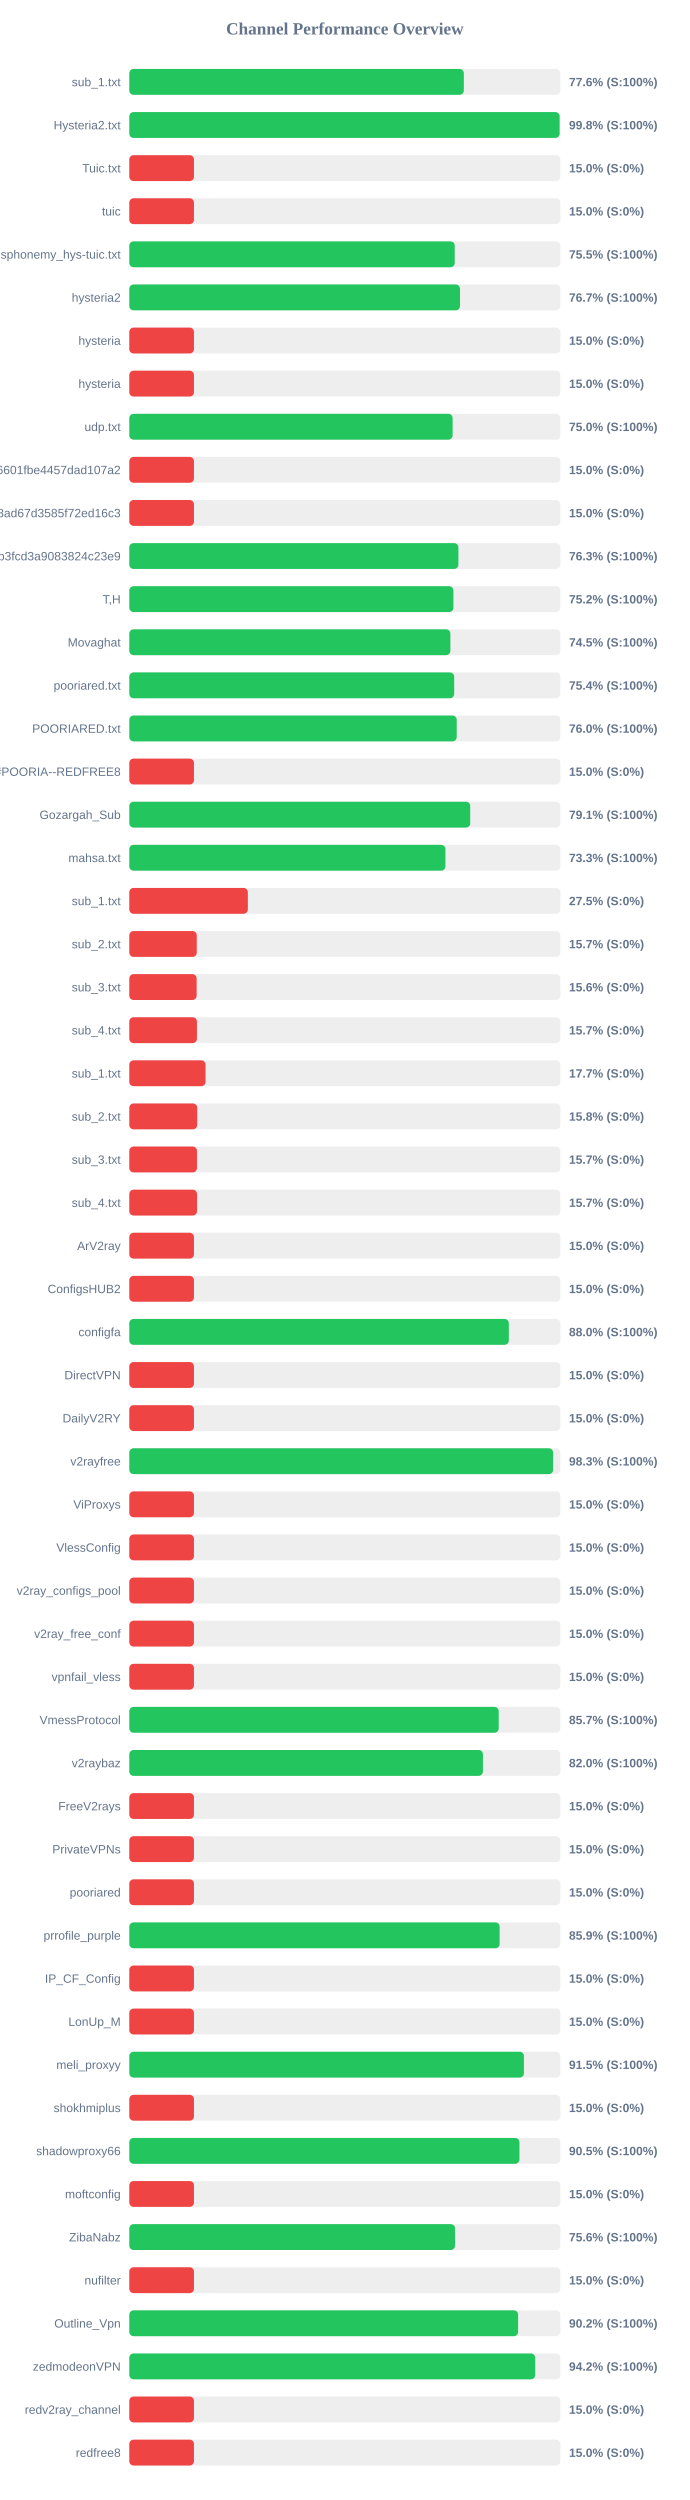
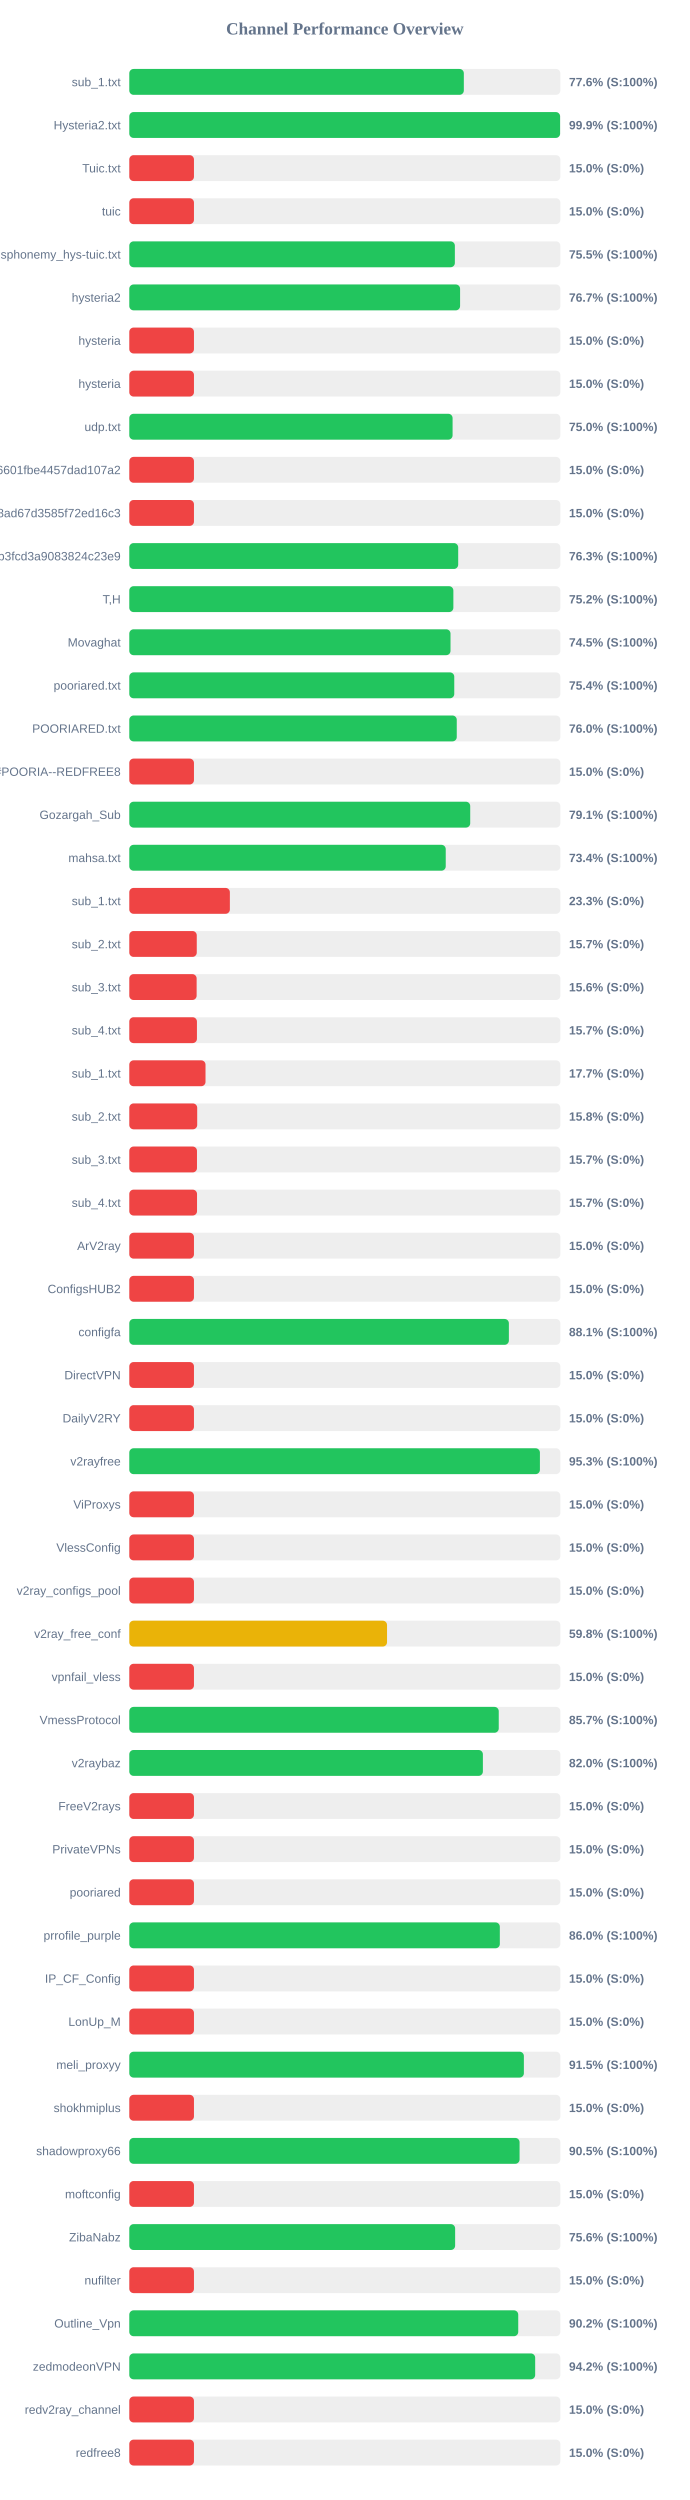
<svg xmlns="http://www.w3.org/2000/svg" width="800" height="2900" version="1.1">
  <style>
        .row { font: 14px Arial; fill: #64748b; }
        .score { font: bold 14px Arial; fill: #64748b; }
    </style>
  <text x="400" y="40" text-anchor="middle" font-size="20px" font-weight="bold" fill="#64748b">Channel Performance Overview</text>
  <rect x="150" y="80" width="500" height="30" fill="#eee" rx="5" />
  <rect x="150" y="80" width="388.05" height="30" fill="#22c55e" rx="5" />
  <text x="140" y="100" text-anchor="end" class="row">sub_1.txt</text>
  <text x="660" y="100" text-anchor="start" class="score">77.6% (S:100%)</text>
  <rect x="150" y="130" width="500" height="30" fill="#eee" rx="5" />
-   <rect x="150" y="130" width="499.15" height="30" fill="#22c55e" rx="5" />
+   <rect x="150" y="130" width="499.7" height="30" fill="#22c55e" rx="5" />
  <text x="140" y="150" text-anchor="end" class="row">Hysteria2.txt</text>
-   <text x="660" y="150" text-anchor="start" class="score">99.8% (S:100%)</text>
+   <text x="660" y="150" text-anchor="start" class="score">99.9% (S:100%)</text>
  <rect x="150" y="180" width="500" height="30" fill="#eee" rx="5" />
  <rect x="150" y="180" width="75.0" height="30" fill="#ef4444" rx="5" />
  <text x="140" y="200" text-anchor="end" class="row">Tuic.txt</text>
  <text x="660" y="200" text-anchor="start" class="score">15.0% (S:0%)</text>
  <rect x="150" y="230" width="500" height="30" fill="#eee" rx="5" />
  <rect x="150" y="230" width="75.0" height="30" fill="#ef4444" rx="5" />
  <text x="140" y="250" text-anchor="end" class="row">tuic</text>
  <text x="660" y="250" text-anchor="start" class="score">15.0% (S:0%)</text>
  <rect x="150" y="280" width="500" height="30" fill="#eee" rx="5" />
-   <rect x="150" y="280" width="377.5" height="30" fill="#22c55e" rx="5" />
+   <rect x="150" y="280" width="377.65" height="30" fill="#22c55e" rx="5" />
  <text x="140" y="300" text-anchor="end" class="row">ndsphonemy_hys-tuic.txt</text>
  <text x="660" y="300" text-anchor="start" class="score">75.5% (S:100%)</text>
  <rect x="150" y="330" width="500" height="30" fill="#eee" rx="5" />
-   <rect x="150" y="330" width="383.6" height="30" fill="#22c55e" rx="5" />
+   <rect x="150" y="330" width="383.7" height="30" fill="#22c55e" rx="5" />
  <text x="140" y="350" text-anchor="end" class="row">hysteria2</text>
  <text x="660" y="350" text-anchor="start" class="score">76.7% (S:100%)</text>
  <rect x="150" y="380" width="500" height="30" fill="#eee" rx="5" />
  <rect x="150" y="380" width="75.0" height="30" fill="#ef4444" rx="5" />
  <text x="140" y="400" text-anchor="end" class="row">hysteria</text>
  <text x="660" y="400" text-anchor="start" class="score">15.0% (S:0%)</text>
  <rect x="150" y="430" width="500" height="30" fill="#eee" rx="5" />
  <rect x="150" y="430" width="75.0" height="30" fill="#ef4444" rx="5" />
  <text x="140" y="450" text-anchor="end" class="row">hysteria</text>
  <text x="660" y="450" text-anchor="start" class="score">15.0% (S:0%)</text>
  <rect x="150" y="480" width="500" height="30" fill="#eee" rx="5" />
-   <rect x="150" y="480" width="375.05" height="30" fill="#22c55e" rx="5" />
+   <rect x="150" y="480" width="375.0" height="30" fill="#22c55e" rx="5" />
  <text x="140" y="500" text-anchor="end" class="row">udp.txt</text>
  <text x="660" y="500" text-anchor="start" class="score">75.0% (S:100%)</text>
  <rect x="150" y="530" width="500" height="30" fill="#eee" rx="5" />
  <rect x="150" y="530" width="75.0" height="30" fill="#ef4444" rx="5" />
  <text x="140" y="550" text-anchor="end" class="row">6ca22ad3b96aa6601fbe4457dad107a2</text>
  <text x="660" y="550" text-anchor="start" class="score">15.0% (S:0%)</text>
  <rect x="150" y="580" width="500" height="30" fill="#eee" rx="5" />
  <rect x="150" y="580" width="75.0" height="30" fill="#ef4444" rx="5" />
  <text x="140" y="600" text-anchor="end" class="row">d2ddf60933dd08ad67d3585f72ed16c3</text>
  <text x="660" y="600" text-anchor="start" class="score">15.0% (S:0%)</text>
  <rect x="150" y="630" width="500" height="30" fill="#eee" rx="5" />
-   <rect x="150" y="630" width="381.75" height="30" fill="#22c55e" rx="5" />
+   <rect x="150" y="630" width="381.5" height="30" fill="#22c55e" rx="5" />
  <text x="140" y="650" text-anchor="end" class="row">subscribe?token=8bc38a0c131e9b3fcd3a9083824c23e9</text>
  <text x="660" y="650" text-anchor="start" class="score">76.3% (S:100%)</text>
  <rect x="150" y="680" width="500" height="30" fill="#eee" rx="5" />
-   <rect x="150" y="680" width="375.95" height="30" fill="#22c55e" rx="5" />
+   <rect x="150" y="680" width="375.9" height="30" fill="#22c55e" rx="5" />
  <text x="140" y="700" text-anchor="end" class="row">T,H</text>
  <text x="660" y="700" text-anchor="start" class="score">75.2% (S:100%)</text>
  <rect x="150" y="730" width="500" height="30" fill="#eee" rx="5" />
-   <rect x="150" y="730" width="372.45" height="30" fill="#22c55e" rx="5" />
+   <rect x="150" y="730" width="372.6" height="30" fill="#22c55e" rx="5" />
  <text x="140" y="750" text-anchor="end" class="row">Movaghat</text>
  <text x="660" y="750" text-anchor="start" class="score">74.5% (S:100%)</text>
  <rect x="150" y="780" width="500" height="30" fill="#eee" rx="5" />
-   <rect x="150" y="780" width="376.85" height="30" fill="#22c55e" rx="5" />
+   <rect x="150" y="780" width="376.95" height="30" fill="#22c55e" rx="5" />
  <text x="140" y="800" text-anchor="end" class="row">pooriared.txt</text>
  <text x="660" y="800" text-anchor="start" class="score">75.4% (S:100%)</text>
  <rect x="150" y="830" width="500" height="30" fill="#eee" rx="5" />
-   <rect x="150" y="830" width="379.8" height="30" fill="#22c55e" rx="5" />
+   <rect x="150" y="830" width="379.85" height="30" fill="#22c55e" rx="5" />
  <text x="140" y="850" text-anchor="end" class="row">POORIARED.txt</text>
  <text x="660" y="850" text-anchor="start" class="score">76.0% (S:100%)</text>
  <rect x="150" y="880" width="500" height="30" fill="#eee" rx="5" />
  <rect x="150" y="880" width="75.0" height="30" fill="#ef4444" rx="5" />
  <text x="140" y="900" text-anchor="end" class="row">POORIA--REDFREE8.txt#POORIA--REDFREE8</text>
  <text x="660" y="900" text-anchor="start" class="score">15.0% (S:0%)</text>
  <rect x="150" y="930" width="500" height="30" fill="#eee" rx="5" />
  <rect x="150" y="930" width="395.45" height="30" fill="#22c55e" rx="5" />
  <text x="140" y="950" text-anchor="end" class="row">Gozargah_Sub</text>
  <text x="660" y="950" text-anchor="start" class="score">79.1% (S:100%)</text>
  <rect x="150" y="980" width="500" height="30" fill="#eee" rx="5" />
-   <rect x="150" y="980" width="366.7" height="30" fill="#22c55e" rx="5" />
+   <rect x="150" y="980" width="367.05" height="30" fill="#22c55e" rx="5" />
  <text x="140" y="1000" text-anchor="end" class="row">mahsa.txt</text>
-   <text x="660" y="1000" text-anchor="start" class="score">73.3% (S:100%)</text>
+   <text x="660" y="1000" text-anchor="start" class="score">73.4% (S:100%)</text>
  <rect x="150" y="1030" width="500" height="30" fill="#eee" rx="5" />
-   <rect x="150" y="1030" width="137.5" height="30" fill="#ef4444" rx="5" />
+   <rect x="150" y="1030" width="116.65" height="30" fill="#ef4444" rx="5" />
  <text x="140" y="1050" text-anchor="end" class="row">sub_1.txt</text>
-   <text x="660" y="1050" text-anchor="start" class="score">27.5% (S:0%)</text>
+   <text x="660" y="1050" text-anchor="start" class="score">23.3% (S:0%)</text>
  <rect x="150" y="1080" width="500" height="30" fill="#eee" rx="5" />
  <rect x="150" y="1080" width="78.25" height="30" fill="#ef4444" rx="5" />
  <text x="140" y="1100" text-anchor="end" class="row">sub_2.txt</text>
  <text x="660" y="1100" text-anchor="start" class="score">15.7% (S:0%)</text>
  <rect x="150" y="1130" width="500" height="30" fill="#eee" rx="5" />
  <rect x="150" y="1130" width="78.1" height="30" fill="#ef4444" rx="5" />
  <text x="140" y="1150" text-anchor="end" class="row">sub_3.txt</text>
  <text x="660" y="1150" text-anchor="start" class="score">15.6% (S:0%)</text>
  <rect x="150" y="1180" width="500" height="30" fill="#eee" rx="5" />
  <rect x="150" y="1180" width="78.45" height="30" fill="#ef4444" rx="5" />
  <text x="140" y="1200" text-anchor="end" class="row">sub_4.txt</text>
  <text x="660" y="1200" text-anchor="start" class="score">15.7% (S:0%)</text>
  <rect x="150" y="1230" width="500" height="30" fill="#eee" rx="5" />
  <rect x="150" y="1230" width="88.4" height="30" fill="#ef4444" rx="5" />
  <text x="140" y="1250" text-anchor="end" class="row">sub_1.txt</text>
  <text x="660" y="1250" text-anchor="start" class="score">17.7% (S:0%)</text>
  <rect x="150" y="1280" width="500" height="30" fill="#eee" rx="5" />
  <rect x="150" y="1280" width="78.75" height="30" fill="#ef4444" rx="5" />
  <text x="140" y="1300" text-anchor="end" class="row">sub_2.txt</text>
  <text x="660" y="1300" text-anchor="start" class="score">15.8% (S:0%)</text>
  <rect x="150" y="1330" width="500" height="30" fill="#eee" rx="5" />
  <rect x="150" y="1330" width="78.5" height="30" fill="#ef4444" rx="5" />
  <text x="140" y="1350" text-anchor="end" class="row">sub_3.txt</text>
  <text x="660" y="1350" text-anchor="start" class="score">15.7% (S:0%)</text>
  <rect x="150" y="1380" width="500" height="30" fill="#eee" rx="5" />
  <rect x="150" y="1380" width="78.55" height="30" fill="#ef4444" rx="5" />
  <text x="140" y="1400" text-anchor="end" class="row">sub_4.txt</text>
  <text x="660" y="1400" text-anchor="start" class="score">15.7% (S:0%)</text>
  <rect x="150" y="1430" width="500" height="30" fill="#eee" rx="5" />
  <rect x="150" y="1430" width="75.0" height="30" fill="#ef4444" rx="5" />
  <text x="140" y="1450" text-anchor="end" class="row">ArV2ray</text>
  <text x="660" y="1450" text-anchor="start" class="score">15.0% (S:0%)</text>
  <rect x="150" y="1480" width="500" height="30" fill="#eee" rx="5" />
  <rect x="150" y="1480" width="75.0" height="30" fill="#ef4444" rx="5" />
  <text x="140" y="1500" text-anchor="end" class="row">ConfigsHUB2</text>
  <text x="660" y="1500" text-anchor="start" class="score">15.0% (S:0%)</text>
  <rect x="150" y="1530" width="500" height="30" fill="#eee" rx="5" />
-   <rect x="150" y="1530" width="440.25" height="30" fill="#22c55e" rx="5" />
+   <rect x="150" y="1530" width="440.3" height="30" fill="#22c55e" rx="5" />
  <text x="140" y="1550" text-anchor="end" class="row">configfa</text>
-   <text x="660" y="1550" text-anchor="start" class="score">88.0% (S:100%)</text>
+   <text x="660" y="1550" text-anchor="start" class="score">88.1% (S:100%)</text>
  <rect x="150" y="1580" width="500" height="30" fill="#eee" rx="5" />
  <rect x="150" y="1580" width="75.0" height="30" fill="#ef4444" rx="5" />
  <text x="140" y="1600" text-anchor="end" class="row">DirectVPN</text>
  <text x="660" y="1600" text-anchor="start" class="score">15.0% (S:0%)</text>
  <rect x="150" y="1630" width="500" height="30" fill="#eee" rx="5" />
  <rect x="150" y="1630" width="75.0" height="30" fill="#ef4444" rx="5" />
  <text x="140" y="1650" text-anchor="end" class="row">DailyV2RY</text>
  <text x="660" y="1650" text-anchor="start" class="score">15.0% (S:0%)</text>
  <rect x="150" y="1680" width="500" height="30" fill="#eee" rx="5" />
-   <rect x="150" y="1680" width="491.6" height="30" fill="#22c55e" rx="5" />
+   <rect x="150" y="1680" width="476.3" height="30" fill="#22c55e" rx="5" />
  <text x="140" y="1700" text-anchor="end" class="row">v2rayfree</text>
-   <text x="660" y="1700" text-anchor="start" class="score">98.3% (S:100%)</text>
+   <text x="660" y="1700" text-anchor="start" class="score">95.3% (S:100%)</text>
  <rect x="150" y="1730" width="500" height="30" fill="#eee" rx="5" />
  <rect x="150" y="1730" width="75.0" height="30" fill="#ef4444" rx="5" />
  <text x="140" y="1750" text-anchor="end" class="row">ViProxys</text>
  <text x="660" y="1750" text-anchor="start" class="score">15.0% (S:0%)</text>
  <rect x="150" y="1780" width="500" height="30" fill="#eee" rx="5" />
  <rect x="150" y="1780" width="75.0" height="30" fill="#ef4444" rx="5" />
  <text x="140" y="1800" text-anchor="end" class="row">VlessConfig</text>
  <text x="660" y="1800" text-anchor="start" class="score">15.0% (S:0%)</text>
  <rect x="150" y="1830" width="500" height="30" fill="#eee" rx="5" />
  <rect x="150" y="1830" width="75.0" height="30" fill="#ef4444" rx="5" />
  <text x="140" y="1850" text-anchor="end" class="row">v2ray_configs_pool</text>
  <text x="660" y="1850" text-anchor="start" class="score">15.0% (S:0%)</text>
  <rect x="150" y="1880" width="500" height="30" fill="#eee" rx="5" />
-   <rect x="150" y="1880" width="75.0" height="30" fill="#ef4444" rx="5" />
+   <rect x="150" y="1880" width="298.95" height="30" fill="#eab308" rx="5" />
  <text x="140" y="1900" text-anchor="end" class="row">v2ray_free_conf</text>
-   <text x="660" y="1900" text-anchor="start" class="score">15.0% (S:0%)</text>
+   <text x="660" y="1900" text-anchor="start" class="score">59.8% (S:100%)</text>
  <rect x="150" y="1930" width="500" height="30" fill="#eee" rx="5" />
  <rect x="150" y="1930" width="75.0" height="30" fill="#ef4444" rx="5" />
  <text x="140" y="1950" text-anchor="end" class="row">vpnfail_vless</text>
  <text x="660" y="1950" text-anchor="start" class="score">15.0% (S:0%)</text>
  <rect x="150" y="1980" width="500" height="30" fill="#eee" rx="5" />
-   <rect x="150" y="1980" width="428.5" height="30" fill="#22c55e" rx="5" />
+   <rect x="150" y="1980" width="428.55" height="30" fill="#22c55e" rx="5" />
  <text x="140" y="2000" text-anchor="end" class="row">VmessProtocol</text>
  <text x="660" y="2000" text-anchor="start" class="score">85.7% (S:100%)</text>
  <rect x="150" y="2030" width="500" height="30" fill="#eee" rx="5" />
-   <rect x="150" y="2030" width="410.2" height="30" fill="#22c55e" rx="5" />
+   <rect x="150" y="2030" width="410.15" height="30" fill="#22c55e" rx="5" />
  <text x="140" y="2050" text-anchor="end" class="row">v2raybaz</text>
  <text x="660" y="2050" text-anchor="start" class="score">82.0% (S:100%)</text>
  <rect x="150" y="2080" width="500" height="30" fill="#eee" rx="5" />
  <rect x="150" y="2080" width="75.0" height="30" fill="#ef4444" rx="5" />
  <text x="140" y="2100" text-anchor="end" class="row">FreeV2rays</text>
  <text x="660" y="2100" text-anchor="start" class="score">15.0% (S:0%)</text>
  <rect x="150" y="2130" width="500" height="30" fill="#eee" rx="5" />
  <rect x="150" y="2130" width="75.0" height="30" fill="#ef4444" rx="5" />
  <text x="140" y="2150" text-anchor="end" class="row">PrivateVPNs</text>
  <text x="660" y="2150" text-anchor="start" class="score">15.0% (S:0%)</text>
  <rect x="150" y="2180" width="500" height="30" fill="#eee" rx="5" />
  <rect x="150" y="2180" width="75.0" height="30" fill="#ef4444" rx="5" />
  <text x="140" y="2200" text-anchor="end" class="row">pooriared</text>
  <text x="660" y="2200" text-anchor="start" class="score">15.0% (S:0%)</text>
  <rect x="150" y="2230" width="500" height="30" fill="#eee" rx="5" />
-   <rect x="150" y="2230" width="429.6" height="30" fill="#22c55e" rx="5" />
+   <rect x="150" y="2230" width="429.8" height="30" fill="#22c55e" rx="5" />
  <text x="140" y="2250" text-anchor="end" class="row">prrofile_purple</text>
-   <text x="660" y="2250" text-anchor="start" class="score">85.9% (S:100%)</text>
+   <text x="660" y="2250" text-anchor="start" class="score">86.0% (S:100%)</text>
  <rect x="150" y="2280" width="500" height="30" fill="#eee" rx="5" />
  <rect x="150" y="2280" width="75.0" height="30" fill="#ef4444" rx="5" />
  <text x="140" y="2300" text-anchor="end" class="row">IP_CF_Config</text>
  <text x="660" y="2300" text-anchor="start" class="score">15.0% (S:0%)</text>
  <rect x="150" y="2330" width="500" height="30" fill="#eee" rx="5" />
  <rect x="150" y="2330" width="75.0" height="30" fill="#ef4444" rx="5" />
  <text x="140" y="2350" text-anchor="end" class="row">LonUp_M</text>
  <text x="660" y="2350" text-anchor="start" class="score">15.0% (S:0%)</text>
  <rect x="150" y="2380" width="500" height="30" fill="#eee" rx="5" />
-   <rect x="150" y="2380" width="457.75" height="30" fill="#22c55e" rx="5" />
+   <rect x="150" y="2380" width="457.7" height="30" fill="#22c55e" rx="5" />
  <text x="140" y="2400" text-anchor="end" class="row">meli_proxyy</text>
  <text x="660" y="2400" text-anchor="start" class="score">91.5% (S:100%)</text>
  <rect x="150" y="2430" width="500" height="30" fill="#eee" rx="5" />
  <rect x="150" y="2430" width="75.0" height="30" fill="#ef4444" rx="5" />
  <text x="140" y="2450" text-anchor="end" class="row">shokhmiplus</text>
  <text x="660" y="2450" text-anchor="start" class="score">15.0% (S:0%)</text>
  <rect x="150" y="2480" width="500" height="30" fill="#eee" rx="5" />
-   <rect x="150" y="2480" width="452.55" height="30" fill="#22c55e" rx="5" />
+   <rect x="150" y="2480" width="452.7" height="30" fill="#22c55e" rx="5" />
  <text x="140" y="2500" text-anchor="end" class="row">shadowproxy66</text>
  <text x="660" y="2500" text-anchor="start" class="score">90.5% (S:100%)</text>
  <rect x="150" y="2530" width="500" height="30" fill="#eee" rx="5" />
  <rect x="150" y="2530" width="75.0" height="30" fill="#ef4444" rx="5" />
  <text x="140" y="2550" text-anchor="end" class="row">moftconfig</text>
  <text x="660" y="2550" text-anchor="start" class="score">15.0% (S:0%)</text>
  <rect x="150" y="2580" width="500" height="30" fill="#eee" rx="5" />
-   <rect x="150" y="2580" width="377.85" height="30" fill="#22c55e" rx="5" />
+   <rect x="150" y="2580" width="377.95" height="30" fill="#22c55e" rx="5" />
  <text x="140" y="2600" text-anchor="end" class="row">ZibaNabz</text>
  <text x="660" y="2600" text-anchor="start" class="score">75.6% (S:100%)</text>
  <rect x="150" y="2630" width="500" height="30" fill="#eee" rx="5" />
  <rect x="150" y="2630" width="75.0" height="30" fill="#ef4444" rx="5" />
  <text x="140" y="2650" text-anchor="end" class="row">nufilter</text>
  <text x="660" y="2650" text-anchor="start" class="score">15.0% (S:0%)</text>
  <rect x="150" y="2680" width="500" height="30" fill="#eee" rx="5" />
-   <rect x="150" y="2680" width="451.0" height="30" fill="#22c55e" rx="5" />
+   <rect x="150" y="2680" width="451.15" height="30" fill="#22c55e" rx="5" />
  <text x="140" y="2700" text-anchor="end" class="row">Outline_Vpn</text>
  <text x="660" y="2700" text-anchor="start" class="score">90.2% (S:100%)</text>
  <rect x="150" y="2730" width="500" height="30" fill="#eee" rx="5" />
-   <rect x="150" y="2730" width="470.85" height="30" fill="#22c55e" rx="5" />
+   <rect x="150" y="2730" width="470.8" height="30" fill="#22c55e" rx="5" />
  <text x="140" y="2750" text-anchor="end" class="row">zedmodeonVPN</text>
  <text x="660" y="2750" text-anchor="start" class="score">94.2% (S:100%)</text>
  <rect x="150" y="2780" width="500" height="30" fill="#eee" rx="5" />
  <rect x="150" y="2780" width="75.0" height="30" fill="#ef4444" rx="5" />
  <text x="140" y="2800" text-anchor="end" class="row">redv2ray_channel</text>
  <text x="660" y="2800" text-anchor="start" class="score">15.0% (S:0%)</text>
  <rect x="150" y="2830" width="500" height="30" fill="#eee" rx="5" />
  <rect x="150" y="2830" width="75.0" height="30" fill="#ef4444" rx="5" />
  <text x="140" y="2850" text-anchor="end" class="row">redfree8</text>
  <text x="660" y="2850" text-anchor="start" class="score">15.0% (S:0%)</text>
</svg>
